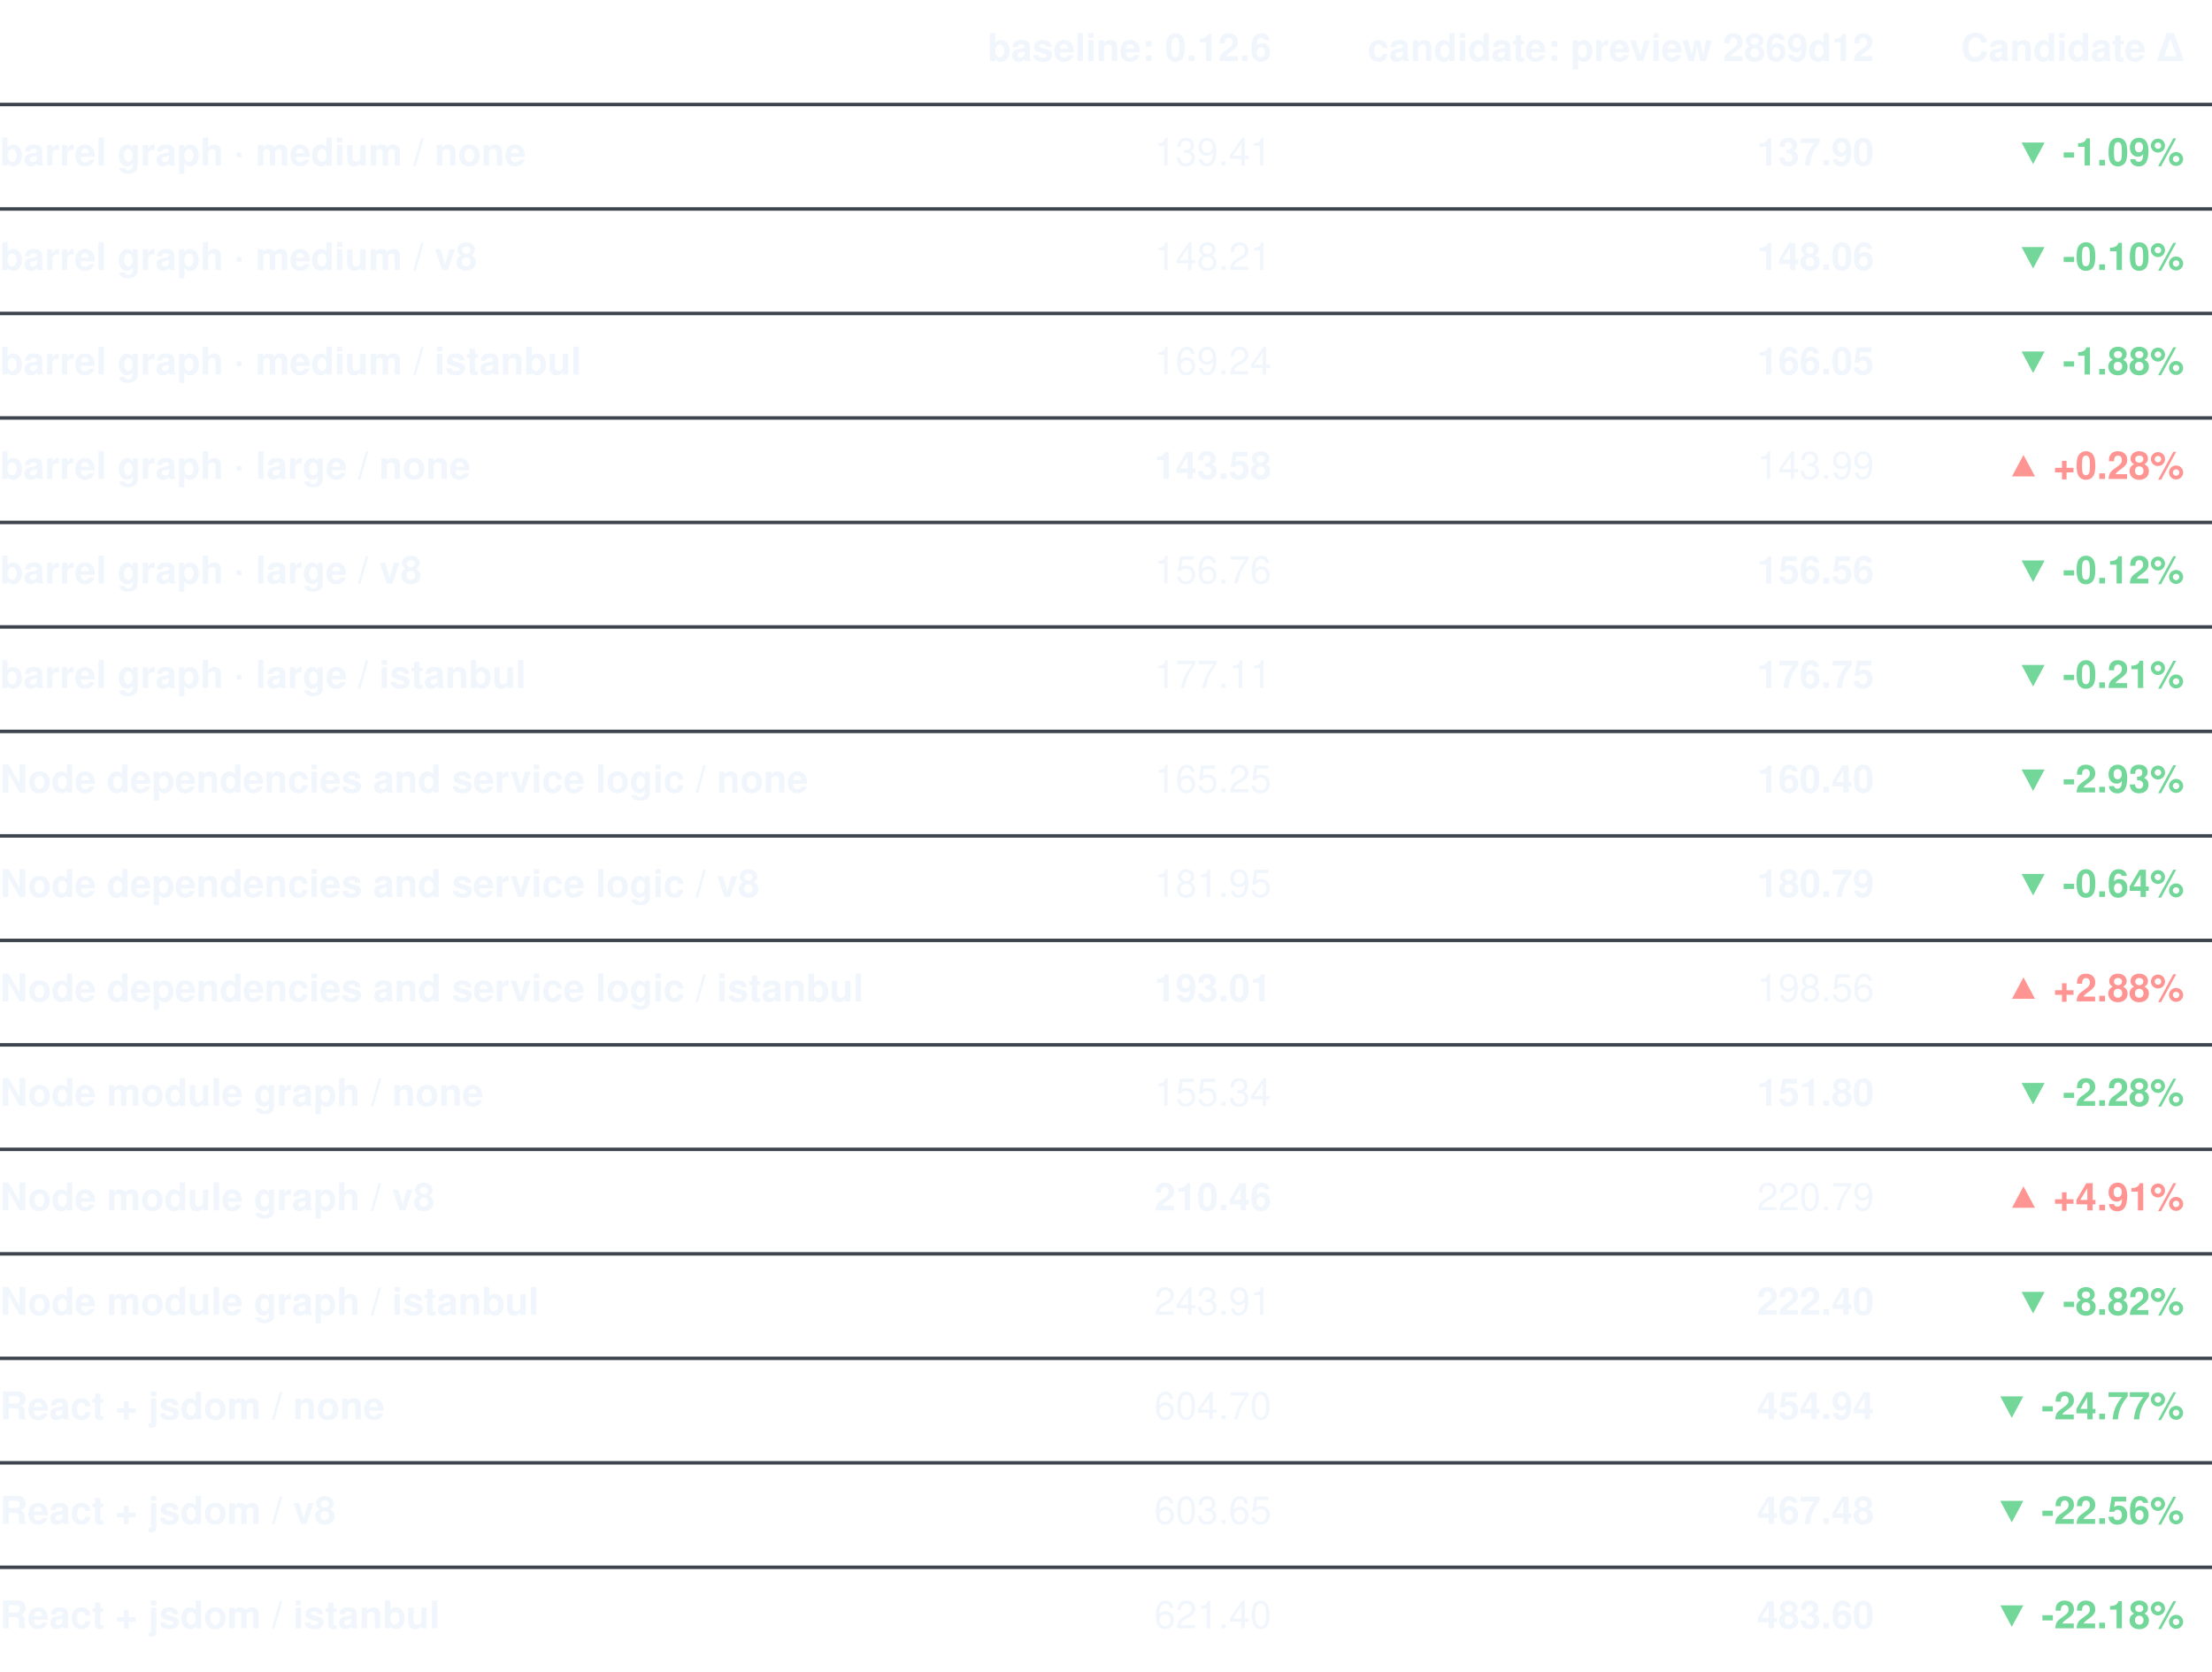
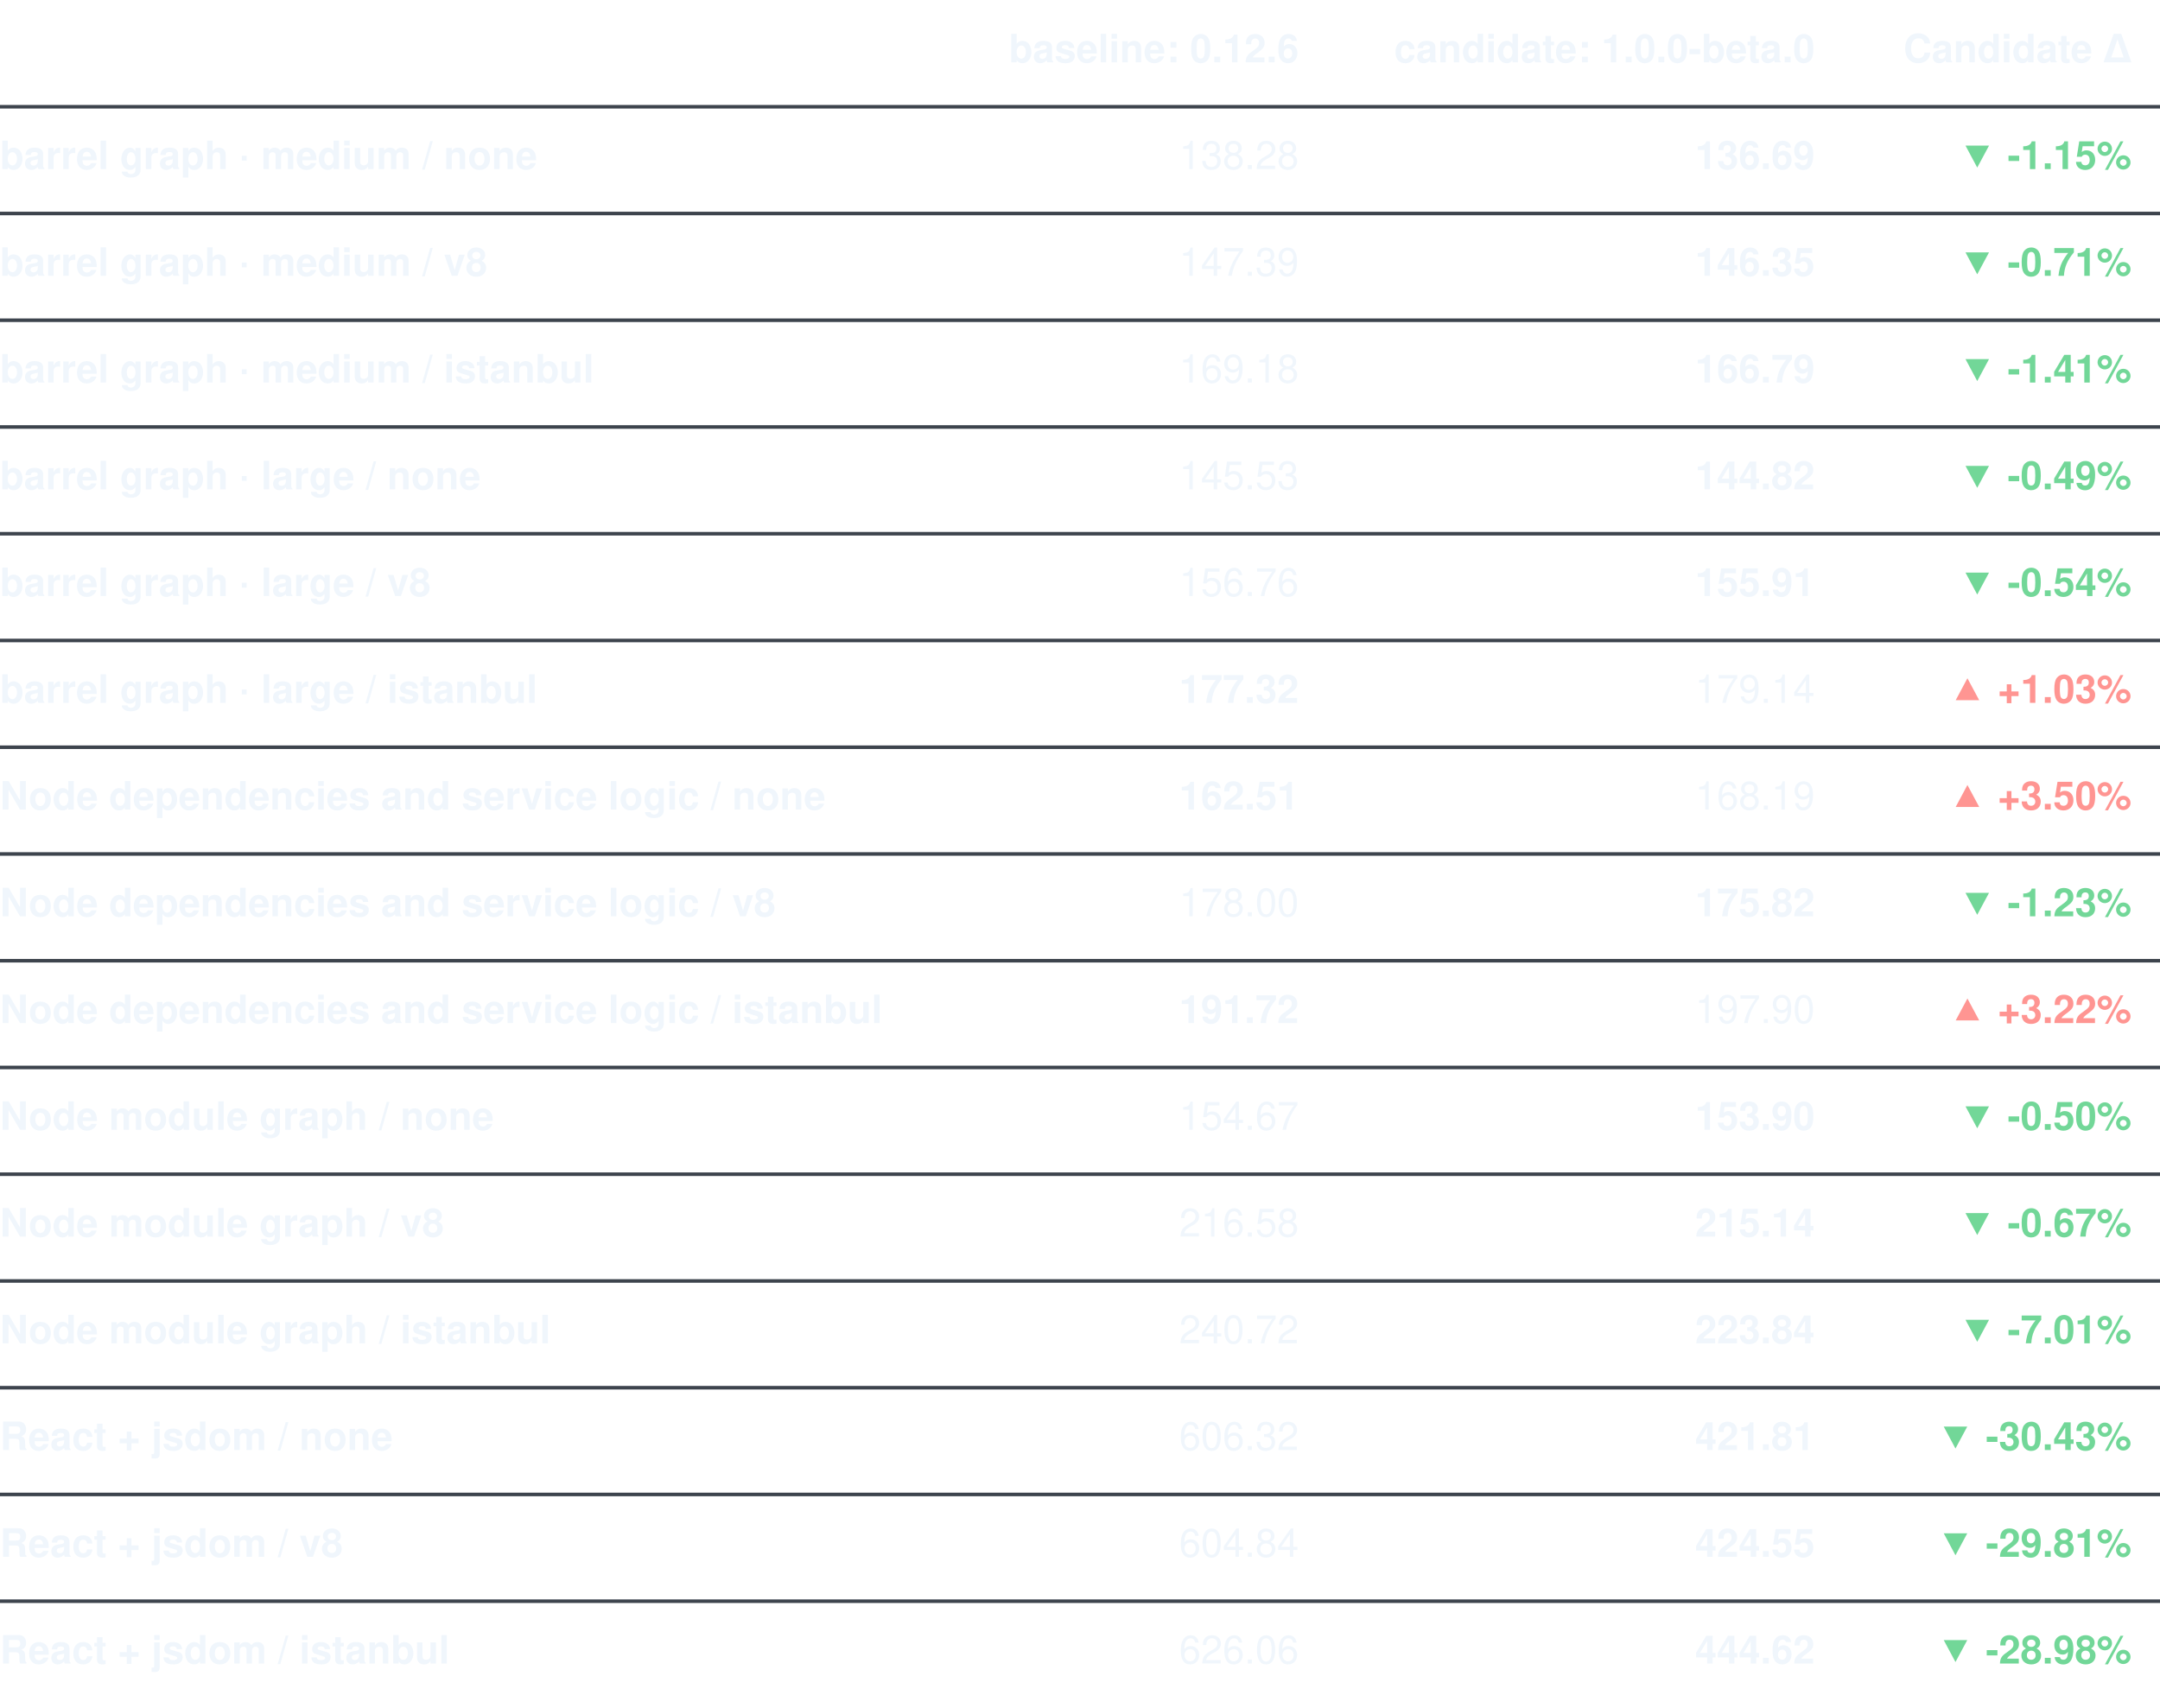
- <svg xmlns="http://www.w3.org/2000/svg" width="635" height="480" viewBox="0 0 635 480" role="img" aria-label="Memory comparison (MiB, peak process-tree footprint)">
+ <svg xmlns="http://www.w3.org/2000/svg" width="607" height="480" viewBox="0 0 607 480" role="img" aria-label="Memory comparison (MiB, peak process-tree footprint)">
  <text x="365.00" y="15" dominant-baseline="central" text-anchor="end" fill="#f0f6fc" font-weight="600" font-family="-apple-system, 'Segoe UI', Helvetica, Arial, sans-serif" font-size="11">baseline: 0.12.6</text>
-   <text x="538.00" y="15" dominant-baseline="central" text-anchor="end" fill="#f0f6fc" font-weight="600" font-family="-apple-system, 'Segoe UI', Helvetica, Arial, sans-serif" font-size="11">candidate: preview 2869d12</text>
-   <text x="627" y="15" dominant-baseline="central" text-anchor="end" fill="#f0f6fc" font-weight="600" font-family="-apple-system, 'Segoe UI', Helvetica, Arial, sans-serif" font-size="11">Candidate Δ</text>
+   <text x="510.00" y="15" dominant-baseline="central" text-anchor="end" fill="#f0f6fc" font-weight="600" font-family="-apple-system, 'Segoe UI', Helvetica, Arial, sans-serif" font-size="11">candidate: 1.0.0-beta.0</text>
+   <text x="599" y="15" dominant-baseline="central" text-anchor="end" fill="#f0f6fc" font-weight="600" font-family="-apple-system, 'Segoe UI', Helvetica, Arial, sans-serif" font-size="11">Candidate Δ</text>
  <text x="0" y="45" dominant-baseline="central" fill="#f0f6fc" font-weight="600" font-family="-apple-system, 'Segoe UI', Helvetica, Arial, sans-serif" font-size="11">barrel graph · medium / none</text>
-   <line x1="0" x2="635" y1="30" y2="30" stroke="#3d444d" />
-   <text x="365.00" y="45" dominant-baseline="central" text-anchor="end" fill="#f0f6fc" style="font-variant-numeric: tabular-nums" font-family="-apple-system, 'Segoe UI', Helvetica, Arial, sans-serif" font-size="11">139.41</text>
-   <text x="538.00" y="45" dominant-baseline="central" text-anchor="end" fill="#f0f6fc" font-weight="700" style="font-variant-numeric: tabular-nums" font-family="-apple-system, 'Segoe UI', Helvetica, Arial, sans-serif" font-size="11">137.90</text>
-   <text x="627" y="45" dominant-baseline="central" text-anchor="end" fill="#72d798" font-weight="600" style="font-variant-numeric: tabular-nums" font-family="-apple-system, 'Segoe UI', Helvetica, Arial, sans-serif" font-size="11">▼ -1.09%</text>
+   <line x1="0" x2="607" y1="30" y2="30" stroke="#3d444d" />
+   <text x="365.00" y="45" dominant-baseline="central" text-anchor="end" fill="#f0f6fc" style="font-variant-numeric: tabular-nums" font-family="-apple-system, 'Segoe UI', Helvetica, Arial, sans-serif" font-size="11">138.28</text>
+   <text x="510.00" y="45" dominant-baseline="central" text-anchor="end" fill="#f0f6fc" font-weight="700" style="font-variant-numeric: tabular-nums" font-family="-apple-system, 'Segoe UI', Helvetica, Arial, sans-serif" font-size="11">136.69</text>
+   <text x="599" y="45" dominant-baseline="central" text-anchor="end" fill="#72d798" font-weight="600" style="font-variant-numeric: tabular-nums" font-family="-apple-system, 'Segoe UI', Helvetica, Arial, sans-serif" font-size="11">▼ -1.15%</text>
  <text x="0" y="75" dominant-baseline="central" fill="#f0f6fc" font-weight="600" font-family="-apple-system, 'Segoe UI', Helvetica, Arial, sans-serif" font-size="11">barrel graph · medium / v8</text>
-   <line x1="0" x2="635" y1="60" y2="60" stroke="#3d444d" />
-   <text x="365.00" y="75" dominant-baseline="central" text-anchor="end" fill="#f0f6fc" style="font-variant-numeric: tabular-nums" font-family="-apple-system, 'Segoe UI', Helvetica, Arial, sans-serif" font-size="11">148.21</text>
-   <text x="538.00" y="75" dominant-baseline="central" text-anchor="end" fill="#f0f6fc" font-weight="700" style="font-variant-numeric: tabular-nums" font-family="-apple-system, 'Segoe UI', Helvetica, Arial, sans-serif" font-size="11">148.06</text>
-   <text x="627" y="75" dominant-baseline="central" text-anchor="end" fill="#72d798" font-weight="600" style="font-variant-numeric: tabular-nums" font-family="-apple-system, 'Segoe UI', Helvetica, Arial, sans-serif" font-size="11">▼ -0.10%</text>
+   <line x1="0" x2="607" y1="60" y2="60" stroke="#3d444d" />
+   <text x="365.00" y="75" dominant-baseline="central" text-anchor="end" fill="#f0f6fc" style="font-variant-numeric: tabular-nums" font-family="-apple-system, 'Segoe UI', Helvetica, Arial, sans-serif" font-size="11">147.39</text>
+   <text x="510.00" y="75" dominant-baseline="central" text-anchor="end" fill="#f0f6fc" font-weight="700" style="font-variant-numeric: tabular-nums" font-family="-apple-system, 'Segoe UI', Helvetica, Arial, sans-serif" font-size="11">146.35</text>
+   <text x="599" y="75" dominant-baseline="central" text-anchor="end" fill="#72d798" font-weight="600" style="font-variant-numeric: tabular-nums" font-family="-apple-system, 'Segoe UI', Helvetica, Arial, sans-serif" font-size="11">▼ -0.71%</text>
  <text x="0" y="105" dominant-baseline="central" fill="#f0f6fc" font-weight="600" font-family="-apple-system, 'Segoe UI', Helvetica, Arial, sans-serif" font-size="11">barrel graph · medium / istanbul</text>
-   <line x1="0" x2="635" y1="90" y2="90" stroke="#3d444d" />
-   <text x="365.00" y="105" dominant-baseline="central" text-anchor="end" fill="#f0f6fc" style="font-variant-numeric: tabular-nums" font-family="-apple-system, 'Segoe UI', Helvetica, Arial, sans-serif" font-size="11">169.24</text>
-   <text x="538.00" y="105" dominant-baseline="central" text-anchor="end" fill="#f0f6fc" font-weight="700" style="font-variant-numeric: tabular-nums" font-family="-apple-system, 'Segoe UI', Helvetica, Arial, sans-serif" font-size="11">166.05</text>
-   <text x="627" y="105" dominant-baseline="central" text-anchor="end" fill="#72d798" font-weight="600" style="font-variant-numeric: tabular-nums" font-family="-apple-system, 'Segoe UI', Helvetica, Arial, sans-serif" font-size="11">▼ -1.88%</text>
+   <line x1="0" x2="607" y1="90" y2="90" stroke="#3d444d" />
+   <text x="365.00" y="105" dominant-baseline="central" text-anchor="end" fill="#f0f6fc" style="font-variant-numeric: tabular-nums" font-family="-apple-system, 'Segoe UI', Helvetica, Arial, sans-serif" font-size="11">169.18</text>
+   <text x="510.00" y="105" dominant-baseline="central" text-anchor="end" fill="#f0f6fc" font-weight="700" style="font-variant-numeric: tabular-nums" font-family="-apple-system, 'Segoe UI', Helvetica, Arial, sans-serif" font-size="11">166.79</text>
+   <text x="599" y="105" dominant-baseline="central" text-anchor="end" fill="#72d798" font-weight="600" style="font-variant-numeric: tabular-nums" font-family="-apple-system, 'Segoe UI', Helvetica, Arial, sans-serif" font-size="11">▼ -1.41%</text>
  <text x="0" y="135" dominant-baseline="central" fill="#f0f6fc" font-weight="600" font-family="-apple-system, 'Segoe UI', Helvetica, Arial, sans-serif" font-size="11">barrel graph · large / none</text>
-   <line x1="0" x2="635" y1="120" y2="120" stroke="#3d444d" />
-   <text x="365.00" y="135" dominant-baseline="central" text-anchor="end" fill="#f0f6fc" font-weight="700" style="font-variant-numeric: tabular-nums" font-family="-apple-system, 'Segoe UI', Helvetica, Arial, sans-serif" font-size="11">143.58</text>
-   <text x="538.00" y="135" dominant-baseline="central" text-anchor="end" fill="#f0f6fc" style="font-variant-numeric: tabular-nums" font-family="-apple-system, 'Segoe UI', Helvetica, Arial, sans-serif" font-size="11">143.99</text>
-   <text x="627" y="135" dominant-baseline="central" text-anchor="end" fill="#ff9592" font-weight="600" style="font-variant-numeric: tabular-nums" font-family="-apple-system, 'Segoe UI', Helvetica, Arial, sans-serif" font-size="11">▲ +0.28%</text>
+   <line x1="0" x2="607" y1="120" y2="120" stroke="#3d444d" />
+   <text x="365.00" y="135" dominant-baseline="central" text-anchor="end" fill="#f0f6fc" style="font-variant-numeric: tabular-nums" font-family="-apple-system, 'Segoe UI', Helvetica, Arial, sans-serif" font-size="11">145.53</text>
+   <text x="510.00" y="135" dominant-baseline="central" text-anchor="end" fill="#f0f6fc" font-weight="700" style="font-variant-numeric: tabular-nums" font-family="-apple-system, 'Segoe UI', Helvetica, Arial, sans-serif" font-size="11">144.82</text>
+   <text x="599" y="135" dominant-baseline="central" text-anchor="end" fill="#72d798" font-weight="600" style="font-variant-numeric: tabular-nums" font-family="-apple-system, 'Segoe UI', Helvetica, Arial, sans-serif" font-size="11">▼ -0.49%</text>
  <text x="0" y="165" dominant-baseline="central" fill="#f0f6fc" font-weight="600" font-family="-apple-system, 'Segoe UI', Helvetica, Arial, sans-serif" font-size="11">barrel graph · large / v8</text>
-   <line x1="0" x2="635" y1="150" y2="150" stroke="#3d444d" />
+   <line x1="0" x2="607" y1="150" y2="150" stroke="#3d444d" />
  <text x="365.00" y="165" dominant-baseline="central" text-anchor="end" fill="#f0f6fc" style="font-variant-numeric: tabular-nums" font-family="-apple-system, 'Segoe UI', Helvetica, Arial, sans-serif" font-size="11">156.76</text>
-   <text x="538.00" y="165" dominant-baseline="central" text-anchor="end" fill="#f0f6fc" font-weight="700" style="font-variant-numeric: tabular-nums" font-family="-apple-system, 'Segoe UI', Helvetica, Arial, sans-serif" font-size="11">156.56</text>
-   <text x="627" y="165" dominant-baseline="central" text-anchor="end" fill="#72d798" font-weight="600" style="font-variant-numeric: tabular-nums" font-family="-apple-system, 'Segoe UI', Helvetica, Arial, sans-serif" font-size="11">▼ -0.12%</text>
+   <text x="510.00" y="165" dominant-baseline="central" text-anchor="end" fill="#f0f6fc" font-weight="700" style="font-variant-numeric: tabular-nums" font-family="-apple-system, 'Segoe UI', Helvetica, Arial, sans-serif" font-size="11">155.91</text>
+   <text x="599" y="165" dominant-baseline="central" text-anchor="end" fill="#72d798" font-weight="600" style="font-variant-numeric: tabular-nums" font-family="-apple-system, 'Segoe UI', Helvetica, Arial, sans-serif" font-size="11">▼ -0.54%</text>
  <text x="0" y="195" dominant-baseline="central" fill="#f0f6fc" font-weight="600" font-family="-apple-system, 'Segoe UI', Helvetica, Arial, sans-serif" font-size="11">barrel graph · large / istanbul</text>
-   <line x1="0" x2="635" y1="180" y2="180" stroke="#3d444d" />
-   <text x="365.00" y="195" dominant-baseline="central" text-anchor="end" fill="#f0f6fc" style="font-variant-numeric: tabular-nums" font-family="-apple-system, 'Segoe UI', Helvetica, Arial, sans-serif" font-size="11">177.11</text>
-   <text x="538.00" y="195" dominant-baseline="central" text-anchor="end" fill="#f0f6fc" font-weight="700" style="font-variant-numeric: tabular-nums" font-family="-apple-system, 'Segoe UI', Helvetica, Arial, sans-serif" font-size="11">176.75</text>
-   <text x="627" y="195" dominant-baseline="central" text-anchor="end" fill="#72d798" font-weight="600" style="font-variant-numeric: tabular-nums" font-family="-apple-system, 'Segoe UI', Helvetica, Arial, sans-serif" font-size="11">▼ -0.21%</text>
+   <line x1="0" x2="607" y1="180" y2="180" stroke="#3d444d" />
+   <text x="365.00" y="195" dominant-baseline="central" text-anchor="end" fill="#f0f6fc" font-weight="700" style="font-variant-numeric: tabular-nums" font-family="-apple-system, 'Segoe UI', Helvetica, Arial, sans-serif" font-size="11">177.32</text>
+   <text x="510.00" y="195" dominant-baseline="central" text-anchor="end" fill="#f0f6fc" style="font-variant-numeric: tabular-nums" font-family="-apple-system, 'Segoe UI', Helvetica, Arial, sans-serif" font-size="11">179.14</text>
+   <text x="599" y="195" dominant-baseline="central" text-anchor="end" fill="#ff9592" font-weight="600" style="font-variant-numeric: tabular-nums" font-family="-apple-system, 'Segoe UI', Helvetica, Arial, sans-serif" font-size="11">▲ +1.03%</text>
  <text x="0" y="225" dominant-baseline="central" fill="#f0f6fc" font-weight="600" font-family="-apple-system, 'Segoe UI', Helvetica, Arial, sans-serif" font-size="11">Node dependencies and service logic / none</text>
-   <line x1="0" x2="635" y1="210" y2="210" stroke="#3d444d" />
-   <text x="365.00" y="225" dominant-baseline="central" text-anchor="end" fill="#f0f6fc" style="font-variant-numeric: tabular-nums" font-family="-apple-system, 'Segoe UI', Helvetica, Arial, sans-serif" font-size="11">165.25</text>
-   <text x="538.00" y="225" dominant-baseline="central" text-anchor="end" fill="#f0f6fc" font-weight="700" style="font-variant-numeric: tabular-nums" font-family="-apple-system, 'Segoe UI', Helvetica, Arial, sans-serif" font-size="11">160.40</text>
-   <text x="627" y="225" dominant-baseline="central" text-anchor="end" fill="#72d798" font-weight="600" style="font-variant-numeric: tabular-nums" font-family="-apple-system, 'Segoe UI', Helvetica, Arial, sans-serif" font-size="11">▼ -2.93%</text>
+   <line x1="0" x2="607" y1="210" y2="210" stroke="#3d444d" />
+   <text x="365.00" y="225" dominant-baseline="central" text-anchor="end" fill="#f0f6fc" font-weight="700" style="font-variant-numeric: tabular-nums" font-family="-apple-system, 'Segoe UI', Helvetica, Arial, sans-serif" font-size="11">162.51</text>
+   <text x="510.00" y="225" dominant-baseline="central" text-anchor="end" fill="#f0f6fc" style="font-variant-numeric: tabular-nums" font-family="-apple-system, 'Segoe UI', Helvetica, Arial, sans-serif" font-size="11">168.19</text>
+   <text x="599" y="225" dominant-baseline="central" text-anchor="end" fill="#ff9592" font-weight="600" style="font-variant-numeric: tabular-nums" font-family="-apple-system, 'Segoe UI', Helvetica, Arial, sans-serif" font-size="11">▲ +3.50%</text>
  <text x="0" y="255" dominant-baseline="central" fill="#f0f6fc" font-weight="600" font-family="-apple-system, 'Segoe UI', Helvetica, Arial, sans-serif" font-size="11">Node dependencies and service logic / v8</text>
-   <line x1="0" x2="635" y1="240" y2="240" stroke="#3d444d" />
-   <text x="365.00" y="255" dominant-baseline="central" text-anchor="end" fill="#f0f6fc" style="font-variant-numeric: tabular-nums" font-family="-apple-system, 'Segoe UI', Helvetica, Arial, sans-serif" font-size="11">181.95</text>
-   <text x="538.00" y="255" dominant-baseline="central" text-anchor="end" fill="#f0f6fc" font-weight="700" style="font-variant-numeric: tabular-nums" font-family="-apple-system, 'Segoe UI', Helvetica, Arial, sans-serif" font-size="11">180.79</text>
-   <text x="627" y="255" dominant-baseline="central" text-anchor="end" fill="#72d798" font-weight="600" style="font-variant-numeric: tabular-nums" font-family="-apple-system, 'Segoe UI', Helvetica, Arial, sans-serif" font-size="11">▼ -0.64%</text>
+   <line x1="0" x2="607" y1="240" y2="240" stroke="#3d444d" />
+   <text x="365.00" y="255" dominant-baseline="central" text-anchor="end" fill="#f0f6fc" style="font-variant-numeric: tabular-nums" font-family="-apple-system, 'Segoe UI', Helvetica, Arial, sans-serif" font-size="11">178.00</text>
+   <text x="510.00" y="255" dominant-baseline="central" text-anchor="end" fill="#f0f6fc" font-weight="700" style="font-variant-numeric: tabular-nums" font-family="-apple-system, 'Segoe UI', Helvetica, Arial, sans-serif" font-size="11">175.82</text>
+   <text x="599" y="255" dominant-baseline="central" text-anchor="end" fill="#72d798" font-weight="600" style="font-variant-numeric: tabular-nums" font-family="-apple-system, 'Segoe UI', Helvetica, Arial, sans-serif" font-size="11">▼ -1.23%</text>
  <text x="0" y="285" dominant-baseline="central" fill="#f0f6fc" font-weight="600" font-family="-apple-system, 'Segoe UI', Helvetica, Arial, sans-serif" font-size="11">Node dependencies and service logic / istanbul</text>
-   <line x1="0" x2="635" y1="270" y2="270" stroke="#3d444d" />
-   <text x="365.00" y="285" dominant-baseline="central" text-anchor="end" fill="#f0f6fc" font-weight="700" style="font-variant-numeric: tabular-nums" font-family="-apple-system, 'Segoe UI', Helvetica, Arial, sans-serif" font-size="11">193.01</text>
-   <text x="538.00" y="285" dominant-baseline="central" text-anchor="end" fill="#f0f6fc" style="font-variant-numeric: tabular-nums" font-family="-apple-system, 'Segoe UI', Helvetica, Arial, sans-serif" font-size="11">198.56</text>
-   <text x="627" y="285" dominant-baseline="central" text-anchor="end" fill="#ff9592" font-weight="600" style="font-variant-numeric: tabular-nums" font-family="-apple-system, 'Segoe UI', Helvetica, Arial, sans-serif" font-size="11">▲ +2.88%</text>
+   <line x1="0" x2="607" y1="270" y2="270" stroke="#3d444d" />
+   <text x="365.00" y="285" dominant-baseline="central" text-anchor="end" fill="#f0f6fc" font-weight="700" style="font-variant-numeric: tabular-nums" font-family="-apple-system, 'Segoe UI', Helvetica, Arial, sans-serif" font-size="11">191.72</text>
+   <text x="510.00" y="285" dominant-baseline="central" text-anchor="end" fill="#f0f6fc" style="font-variant-numeric: tabular-nums" font-family="-apple-system, 'Segoe UI', Helvetica, Arial, sans-serif" font-size="11">197.90</text>
+   <text x="599" y="285" dominant-baseline="central" text-anchor="end" fill="#ff9592" font-weight="600" style="font-variant-numeric: tabular-nums" font-family="-apple-system, 'Segoe UI', Helvetica, Arial, sans-serif" font-size="11">▲ +3.22%</text>
  <text x="0" y="315" dominant-baseline="central" fill="#f0f6fc" font-weight="600" font-family="-apple-system, 'Segoe UI', Helvetica, Arial, sans-serif" font-size="11">Node module graph / none</text>
-   <line x1="0" x2="635" y1="300" y2="300" stroke="#3d444d" />
-   <text x="365.00" y="315" dominant-baseline="central" text-anchor="end" fill="#f0f6fc" style="font-variant-numeric: tabular-nums" font-family="-apple-system, 'Segoe UI', Helvetica, Arial, sans-serif" font-size="11">155.34</text>
-   <text x="538.00" y="315" dominant-baseline="central" text-anchor="end" fill="#f0f6fc" font-weight="700" style="font-variant-numeric: tabular-nums" font-family="-apple-system, 'Segoe UI', Helvetica, Arial, sans-serif" font-size="11">151.80</text>
-   <text x="627" y="315" dominant-baseline="central" text-anchor="end" fill="#72d798" font-weight="600" style="font-variant-numeric: tabular-nums" font-family="-apple-system, 'Segoe UI', Helvetica, Arial, sans-serif" font-size="11">▼ -2.28%</text>
+   <line x1="0" x2="607" y1="300" y2="300" stroke="#3d444d" />
+   <text x="365.00" y="315" dominant-baseline="central" text-anchor="end" fill="#f0f6fc" style="font-variant-numeric: tabular-nums" font-family="-apple-system, 'Segoe UI', Helvetica, Arial, sans-serif" font-size="11">154.67</text>
+   <text x="510.00" y="315" dominant-baseline="central" text-anchor="end" fill="#f0f6fc" font-weight="700" style="font-variant-numeric: tabular-nums" font-family="-apple-system, 'Segoe UI', Helvetica, Arial, sans-serif" font-size="11">153.90</text>
+   <text x="599" y="315" dominant-baseline="central" text-anchor="end" fill="#72d798" font-weight="600" style="font-variant-numeric: tabular-nums" font-family="-apple-system, 'Segoe UI', Helvetica, Arial, sans-serif" font-size="11">▼ -0.50%</text>
  <text x="0" y="345" dominant-baseline="central" fill="#f0f6fc" font-weight="600" font-family="-apple-system, 'Segoe UI', Helvetica, Arial, sans-serif" font-size="11">Node module graph / v8</text>
-   <line x1="0" x2="635" y1="330" y2="330" stroke="#3d444d" />
-   <text x="365.00" y="345" dominant-baseline="central" text-anchor="end" fill="#f0f6fc" font-weight="700" style="font-variant-numeric: tabular-nums" font-family="-apple-system, 'Segoe UI', Helvetica, Arial, sans-serif" font-size="11">210.46</text>
-   <text x="538.00" y="345" dominant-baseline="central" text-anchor="end" fill="#f0f6fc" style="font-variant-numeric: tabular-nums" font-family="-apple-system, 'Segoe UI', Helvetica, Arial, sans-serif" font-size="11">220.79</text>
-   <text x="627" y="345" dominant-baseline="central" text-anchor="end" fill="#ff9592" font-weight="600" style="font-variant-numeric: tabular-nums" font-family="-apple-system, 'Segoe UI', Helvetica, Arial, sans-serif" font-size="11">▲ +4.91%</text>
+   <line x1="0" x2="607" y1="330" y2="330" stroke="#3d444d" />
+   <text x="365.00" y="345" dominant-baseline="central" text-anchor="end" fill="#f0f6fc" style="font-variant-numeric: tabular-nums" font-family="-apple-system, 'Segoe UI', Helvetica, Arial, sans-serif" font-size="11">216.58</text>
+   <text x="510.00" y="345" dominant-baseline="central" text-anchor="end" fill="#f0f6fc" font-weight="700" style="font-variant-numeric: tabular-nums" font-family="-apple-system, 'Segoe UI', Helvetica, Arial, sans-serif" font-size="11">215.14</text>
+   <text x="599" y="345" dominant-baseline="central" text-anchor="end" fill="#72d798" font-weight="600" style="font-variant-numeric: tabular-nums" font-family="-apple-system, 'Segoe UI', Helvetica, Arial, sans-serif" font-size="11">▼ -0.67%</text>
  <text x="0" y="375" dominant-baseline="central" fill="#f0f6fc" font-weight="600" font-family="-apple-system, 'Segoe UI', Helvetica, Arial, sans-serif" font-size="11">Node module graph / istanbul</text>
-   <line x1="0" x2="635" y1="360" y2="360" stroke="#3d444d" />
-   <text x="365.00" y="375" dominant-baseline="central" text-anchor="end" fill="#f0f6fc" style="font-variant-numeric: tabular-nums" font-family="-apple-system, 'Segoe UI', Helvetica, Arial, sans-serif" font-size="11">243.91</text>
-   <text x="538.00" y="375" dominant-baseline="central" text-anchor="end" fill="#f0f6fc" font-weight="700" style="font-variant-numeric: tabular-nums" font-family="-apple-system, 'Segoe UI', Helvetica, Arial, sans-serif" font-size="11">222.40</text>
-   <text x="627" y="375" dominant-baseline="central" text-anchor="end" fill="#72d798" font-weight="600" style="font-variant-numeric: tabular-nums" font-family="-apple-system, 'Segoe UI', Helvetica, Arial, sans-serif" font-size="11">▼ -8.82%</text>
+   <line x1="0" x2="607" y1="360" y2="360" stroke="#3d444d" />
+   <text x="365.00" y="375" dominant-baseline="central" text-anchor="end" fill="#f0f6fc" style="font-variant-numeric: tabular-nums" font-family="-apple-system, 'Segoe UI', Helvetica, Arial, sans-serif" font-size="11">240.72</text>
+   <text x="510.00" y="375" dominant-baseline="central" text-anchor="end" fill="#f0f6fc" font-weight="700" style="font-variant-numeric: tabular-nums" font-family="-apple-system, 'Segoe UI', Helvetica, Arial, sans-serif" font-size="11">223.84</text>
+   <text x="599" y="375" dominant-baseline="central" text-anchor="end" fill="#72d798" font-weight="600" style="font-variant-numeric: tabular-nums" font-family="-apple-system, 'Segoe UI', Helvetica, Arial, sans-serif" font-size="11">▼ -7.01%</text>
  <text x="0" y="405" dominant-baseline="central" fill="#f0f6fc" font-weight="600" font-family="-apple-system, 'Segoe UI', Helvetica, Arial, sans-serif" font-size="11">React + jsdom / none</text>
-   <line x1="0" x2="635" y1="390" y2="390" stroke="#3d444d" />
-   <text x="365.00" y="405" dominant-baseline="central" text-anchor="end" fill="#f0f6fc" style="font-variant-numeric: tabular-nums" font-family="-apple-system, 'Segoe UI', Helvetica, Arial, sans-serif" font-size="11">604.70</text>
-   <text x="538.00" y="405" dominant-baseline="central" text-anchor="end" fill="#f0f6fc" font-weight="700" style="font-variant-numeric: tabular-nums" font-family="-apple-system, 'Segoe UI', Helvetica, Arial, sans-serif" font-size="11">454.94</text>
-   <text x="627" y="405" dominant-baseline="central" text-anchor="end" fill="#72d798" font-weight="600" style="font-variant-numeric: tabular-nums" font-family="-apple-system, 'Segoe UI', Helvetica, Arial, sans-serif" font-size="11">▼ -24.77%</text>
+   <line x1="0" x2="607" y1="390" y2="390" stroke="#3d444d" />
+   <text x="365.00" y="405" dominant-baseline="central" text-anchor="end" fill="#f0f6fc" style="font-variant-numeric: tabular-nums" font-family="-apple-system, 'Segoe UI', Helvetica, Arial, sans-serif" font-size="11">606.32</text>
+   <text x="510.00" y="405" dominant-baseline="central" text-anchor="end" fill="#f0f6fc" font-weight="700" style="font-variant-numeric: tabular-nums" font-family="-apple-system, 'Segoe UI', Helvetica, Arial, sans-serif" font-size="11">421.81</text>
+   <text x="599" y="405" dominant-baseline="central" text-anchor="end" fill="#72d798" font-weight="600" style="font-variant-numeric: tabular-nums" font-family="-apple-system, 'Segoe UI', Helvetica, Arial, sans-serif" font-size="11">▼ -30.43%</text>
  <text x="0" y="435" dominant-baseline="central" fill="#f0f6fc" font-weight="600" font-family="-apple-system, 'Segoe UI', Helvetica, Arial, sans-serif" font-size="11">React + jsdom / v8</text>
-   <line x1="0" x2="635" y1="420" y2="420" stroke="#3d444d" />
-   <text x="365.00" y="435" dominant-baseline="central" text-anchor="end" fill="#f0f6fc" style="font-variant-numeric: tabular-nums" font-family="-apple-system, 'Segoe UI', Helvetica, Arial, sans-serif" font-size="11">603.65</text>
-   <text x="538.00" y="435" dominant-baseline="central" text-anchor="end" fill="#f0f6fc" font-weight="700" style="font-variant-numeric: tabular-nums" font-family="-apple-system, 'Segoe UI', Helvetica, Arial, sans-serif" font-size="11">467.48</text>
-   <text x="627" y="435" dominant-baseline="central" text-anchor="end" fill="#72d798" font-weight="600" style="font-variant-numeric: tabular-nums" font-family="-apple-system, 'Segoe UI', Helvetica, Arial, sans-serif" font-size="11">▼ -22.56%</text>
+   <line x1="0" x2="607" y1="420" y2="420" stroke="#3d444d" />
+   <text x="365.00" y="435" dominant-baseline="central" text-anchor="end" fill="#f0f6fc" style="font-variant-numeric: tabular-nums" font-family="-apple-system, 'Segoe UI', Helvetica, Arial, sans-serif" font-size="11">604.84</text>
+   <text x="510.00" y="435" dominant-baseline="central" text-anchor="end" fill="#f0f6fc" font-weight="700" style="font-variant-numeric: tabular-nums" font-family="-apple-system, 'Segoe UI', Helvetica, Arial, sans-serif" font-size="11">424.55</text>
+   <text x="599" y="435" dominant-baseline="central" text-anchor="end" fill="#72d798" font-weight="600" style="font-variant-numeric: tabular-nums" font-family="-apple-system, 'Segoe UI', Helvetica, Arial, sans-serif" font-size="11">▼ -29.81%</text>
  <text x="0" y="465" dominant-baseline="central" fill="#f0f6fc" font-weight="600" font-family="-apple-system, 'Segoe UI', Helvetica, Arial, sans-serif" font-size="11">React + jsdom / istanbul</text>
-   <line x1="0" x2="635" y1="450" y2="450" stroke="#3d444d" />
-   <text x="365.00" y="465" dominant-baseline="central" text-anchor="end" fill="#f0f6fc" style="font-variant-numeric: tabular-nums" font-family="-apple-system, 'Segoe UI', Helvetica, Arial, sans-serif" font-size="11">621.40</text>
-   <text x="538.00" y="465" dominant-baseline="central" text-anchor="end" fill="#f0f6fc" font-weight="700" style="font-variant-numeric: tabular-nums" font-family="-apple-system, 'Segoe UI', Helvetica, Arial, sans-serif" font-size="11">483.60</text>
-   <text x="627" y="465" dominant-baseline="central" text-anchor="end" fill="#72d798" font-weight="600" style="font-variant-numeric: tabular-nums" font-family="-apple-system, 'Segoe UI', Helvetica, Arial, sans-serif" font-size="11">▼ -22.18%</text>
+   <line x1="0" x2="607" y1="450" y2="450" stroke="#3d444d" />
+   <text x="365.00" y="465" dominant-baseline="central" text-anchor="end" fill="#f0f6fc" style="font-variant-numeric: tabular-nums" font-family="-apple-system, 'Segoe UI', Helvetica, Arial, sans-serif" font-size="11">626.06</text>
+   <text x="510.00" y="465" dominant-baseline="central" text-anchor="end" fill="#f0f6fc" font-weight="700" style="font-variant-numeric: tabular-nums" font-family="-apple-system, 'Segoe UI', Helvetica, Arial, sans-serif" font-size="11">444.62</text>
+   <text x="599" y="465" dominant-baseline="central" text-anchor="end" fill="#72d798" font-weight="600" style="font-variant-numeric: tabular-nums" font-family="-apple-system, 'Segoe UI', Helvetica, Arial, sans-serif" font-size="11">▼ -28.98%</text>
</svg>
